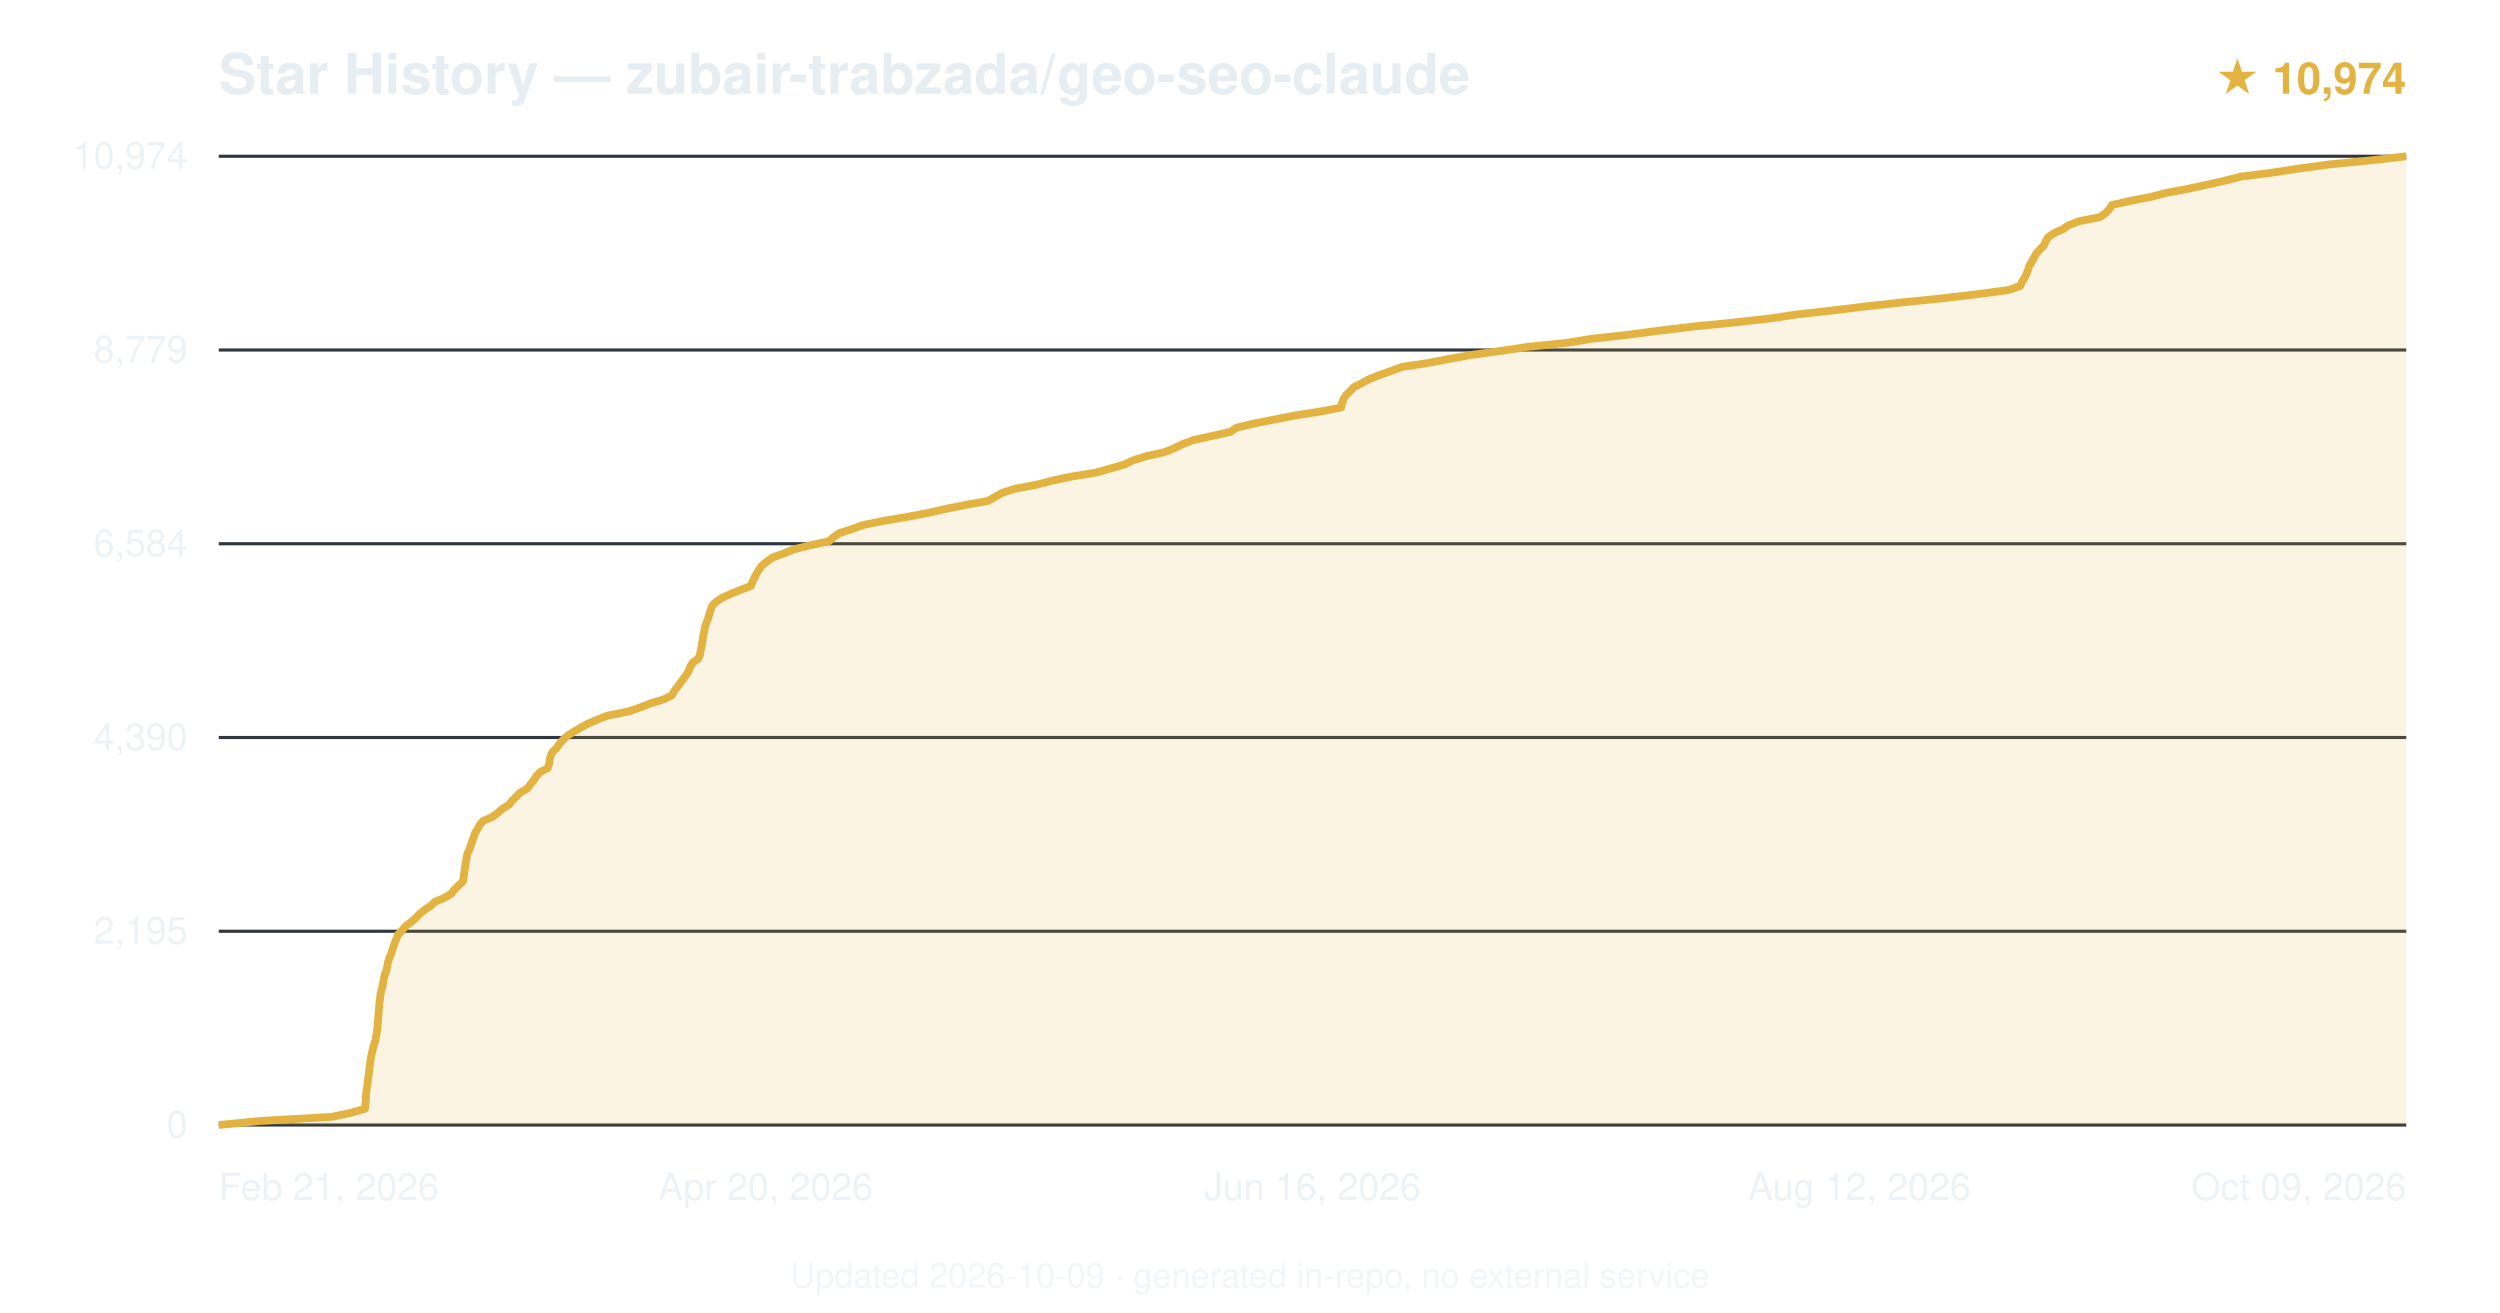
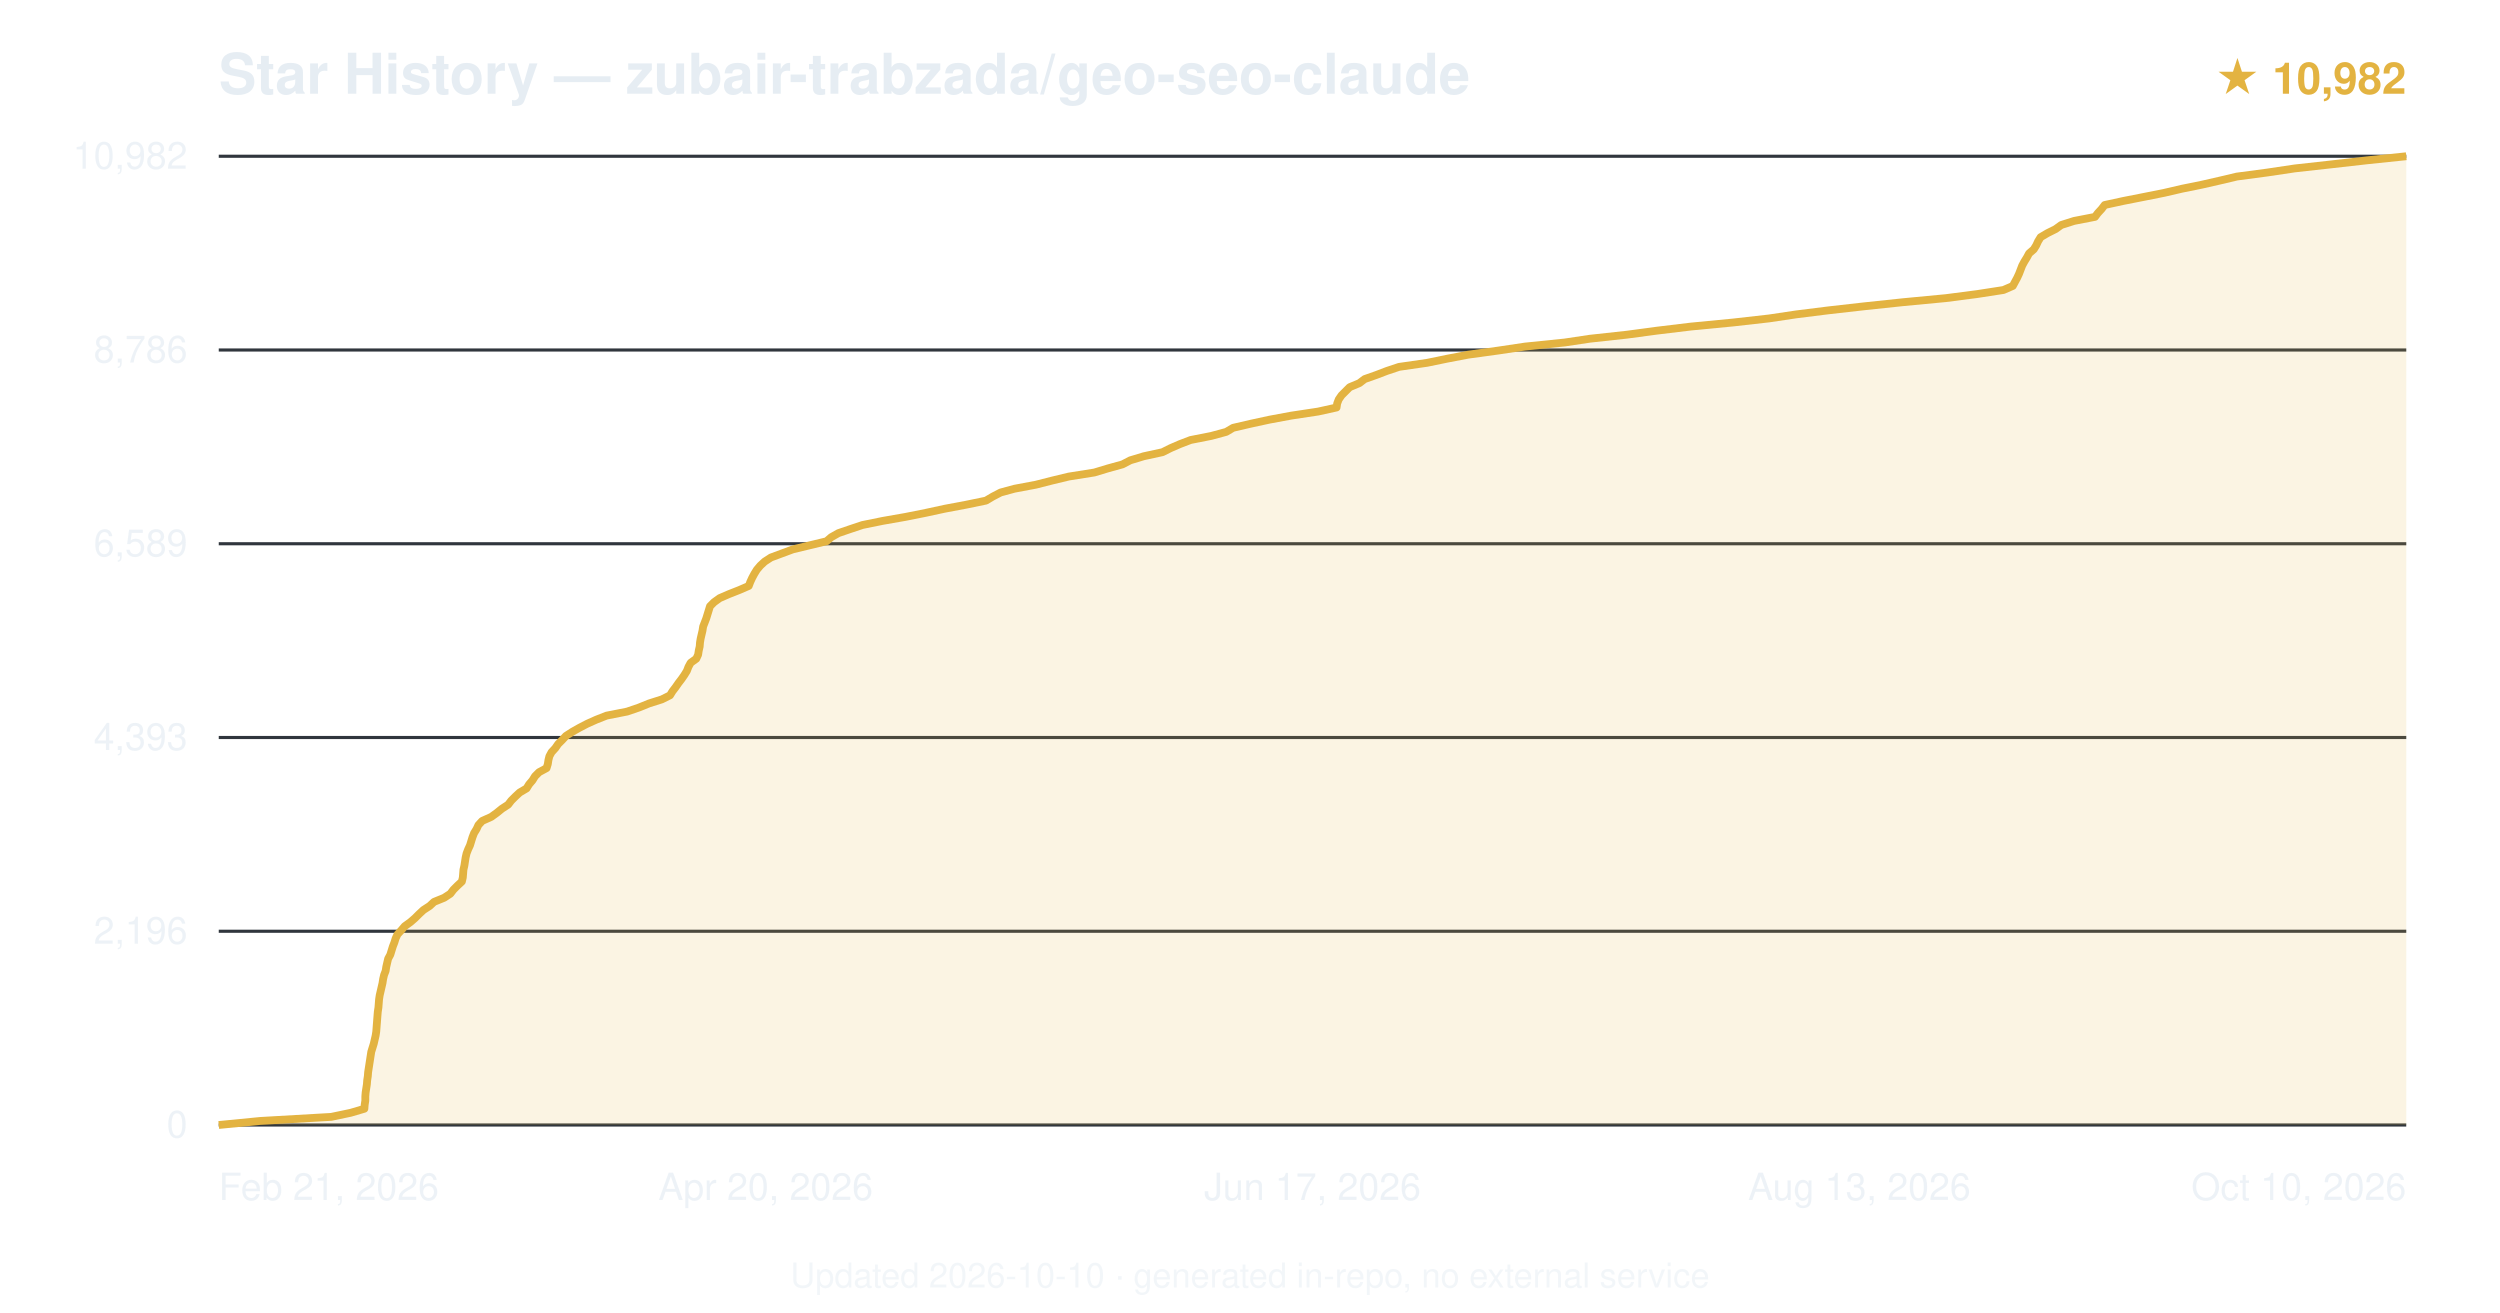
<svg xmlns="http://www.w3.org/2000/svg" viewBox="0 0 800 420" font-family="-apple-system,BlinkMacSystemFont,'Segoe UI',Helvetica,Arial,sans-serif">
  <text x="70" y="30" font-size="18" font-weight="600" fill="#e6edf3">Star History — zubair-trabzada/geo-seo-claude</text>
-   <text x="770" y="30" text-anchor="end" font-size="14" fill="#e3b341" font-weight="600">★ 10,974</text>
+   <text x="770" y="30" text-anchor="end" font-size="14" fill="#e3b341" font-weight="600">★ 10,982</text>
  <line x1="70" y1="360.0" x2="770" y2="360.0" stroke="#30363d" stroke-width="1" />
  <text x="60" y="364.0" text-anchor="end" font-size="12" fill="#e6edf3" opacity="0.7">0</text>
  <line x1="70" y1="298.0" x2="770" y2="298.0" stroke="#30363d" stroke-width="1" />
-   <text x="60" y="302.0" text-anchor="end" font-size="12" fill="#e6edf3" opacity="0.7">2,195</text>
+   <text x="60" y="302.0" text-anchor="end" font-size="12" fill="#e6edf3" opacity="0.7">2,196</text>
  <line x1="70" y1="236.0" x2="770" y2="236.0" stroke="#30363d" stroke-width="1" />
-   <text x="60" y="240.0" text-anchor="end" font-size="12" fill="#e6edf3" opacity="0.7">4,390</text>
+   <text x="60" y="240.0" text-anchor="end" font-size="12" fill="#e6edf3" opacity="0.7">4,393</text>
  <line x1="70" y1="174.0" x2="770" y2="174.0" stroke="#30363d" stroke-width="1" />
-   <text x="60" y="178.0" text-anchor="end" font-size="12" fill="#e6edf3" opacity="0.7">6,584</text>
+   <text x="60" y="178.0" text-anchor="end" font-size="12" fill="#e6edf3" opacity="0.7">6,589</text>
  <line x1="70" y1="112.0" x2="770" y2="112.0" stroke="#30363d" stroke-width="1" />
-   <text x="60" y="116.0" text-anchor="end" font-size="12" fill="#e6edf3" opacity="0.7">8,779</text>
+   <text x="60" y="116.0" text-anchor="end" font-size="12" fill="#e6edf3" opacity="0.7">8,786</text>
  <line x1="70" y1="50.0" x2="770" y2="50.0" stroke="#30363d" stroke-width="1" />
-   <text x="60" y="54.0" text-anchor="end" font-size="12" fill="#e6edf3" opacity="0.7">10,974</text>
-   <path d="M70.0,360.0 L83.3,358.7 L106.1,357.4 L112.3,356.1 L116.8,354.8 L116.9,353.5 L117.1,352.2 L117.1,350.9 L117.2,349.6 L117.4,348.3 L117.6,347.0 L117.7,345.7 L117.9,344.4 L118.1,343.1 L118.2,341.8 L118.4,340.5 L118.6,339.2 L118.8,337.9 L119.1,336.6 L119.4,335.3 L119.8,334.0 L120.2,332.7 L120.4,331.4 L120.6,330.1 L120.8,328.8 L120.9,327.5 L121.0,326.2 L121.1,324.9 L121.2,323.6 L121.3,322.4 L121.4,321.1 L121.6,319.8 L121.7,318.5 L122.0,317.2 L122.3,315.9 L122.6,314.6 L122.8,313.3 L123.1,312.0 L123.6,310.7 L123.9,309.4 L124.1,308.1 L124.5,306.8 L125.1,305.5 L125.5,304.2 L125.9,302.9 L126.4,301.6 L126.9,300.3 L127.4,299.0 L128.7,297.7 L129.8,296.4 L131.5,295.1 L133.0,293.8 L134.2,292.5 L135.8,291.2 L137.8,289.9 L139.1,288.6 L142.2,287.3 L144.4,286.0 L145.4,284.7 L146.7,283.4 L148.1,282.1 L148.4,280.8 L148.5,279.5 L148.7,278.3 L148.9,277.0 L149.1,275.7 L149.3,274.4 L149.6,273.1 L150.2,271.8 L150.7,270.5 L151.1,269.2 L151.6,267.9 L152.0,266.6 L152.8,265.3 L153.5,264.0 L154.6,262.7 L157.6,261.4 L159.3,260.1 L160.8,258.8 L162.9,257.5 L163.9,256.2 L165.2,254.9 L166.5,253.6 L168.8,252.3 L169.7,251.0 L170.8,249.7 L171.6,248.4 L172.8,247.1 L175.3,245.8 L175.7,244.5 L175.9,243.2 L176.2,241.9 L176.8,240.6 L178.1,239.4 L179.0,238.1 L180.1,236.8 L181.5,235.5 L183.5,234.2 L185.7,232.9 L188.1,231.6 L191.1,230.3 L194.4,229.0 L201.0,227.7 L204.8,226.4 L208.1,225.1 L212.4,223.8 L215.0,222.5 L215.7,221.2 L216.7,219.9 L217.7,218.6 L218.6,217.3 L219.6,216.0 L220.4,214.7 L220.9,213.4 L221.6,212.1 L223.4,210.8 L224.0,209.5 L224.2,208.2 L224.5,206.9 L224.7,205.6 L224.9,204.4 L225.1,203.1 L225.4,201.8 L225.6,200.5 L226.1,199.2 L226.6,197.9 L227.0,196.6 L227.4,195.3 L227.8,194.0 L229.0,192.7 L230.9,191.4 L233.7,190.1 L236.9,188.8 L240.3,187.5 L240.8,186.2 L241.4,184.9 L242.1,183.6 L242.9,182.3 L243.8,181.0 L245.4,179.7 L247.2,178.4 L250.8,177.1 L254.0,175.8 L259.2,174.5 L265.3,173.2 L266.7,171.9 L268.6,170.6 L272.6,169.3 L276.2,168.0 L282.6,166.7 L290.3,165.4 L297.1,164.1 L302.8,162.8 L309.3,161.5 L316.1,160.3 L318.4,159.0 L320.7,157.7 L324.8,156.4 L331.7,155.1 L336.7,153.8 L342.9,152.5 L350.8,151.2 L355.4,149.9 L359.9,148.6 L362.6,147.3 L366.7,146.0 L372.6,144.7 L375.8,143.4 L378.5,142.1 L382.0,140.8 L387.8,139.5 L393.7,138.2 L395.6,136.9 L400.9,135.6 L407.5,134.3 L414.1,133.0 L422.4,131.7 L429.2,130.4 L429.4,129.1 L429.9,127.8 L430.7,126.5 L432.0,125.2 L433.2,123.9 L435.8,122.6 L438.2,121.3 L441.5,120.0 L445.1,118.7 L448.7,117.4 L456.7,116.2 L463.5,114.9 L470.6,113.6 L480.2,112.3 L488.8,111.0 L501.5,109.7 L509.3,108.4 L521.2,107.1 L531.0,105.8 L541.7,104.5 L554.8,103.2 L566.5,101.9 L575.1,100.6 L586.8,99.3 L597.4,98.0 L609.3,96.7 L622.1,95.4 L633.1,94.1 L642.7,92.8 L646.5,91.5 L647.0,90.2 L647.9,88.9 L648.5,87.6 L649.0,86.3 L649.4,85.0 L650.2,83.7 L650.9,82.4 L651.6,81.1 L652.8,79.8 L654.1,78.5 L654.6,77.2 L655.4,75.9 L657.3,74.6 L660.2,73.3 L661.9,72.1 L665.2,70.8 L671.9,69.5 L673.8,68.2 L675.0,66.9 L675.8,65.6 L681.6,64.3 L688.3,63.0 L693.3,61.7 L700.2,60.4 L706.3,59.1 L712.0,57.8 L717.1,56.5 L727.4,55.2 L735.8,53.9 L745.5,52.6 L758.8,51.3 L770.0,50.0 L770.0,360 L70.0,360 Z" fill="#e3b341" opacity="0.15" />
-   <path d="M70.0,360.0 L83.3,358.7 L106.1,357.4 L112.3,356.1 L116.8,354.8 L116.9,353.5 L117.1,352.2 L117.1,350.9 L117.2,349.6 L117.4,348.3 L117.6,347.0 L117.7,345.7 L117.9,344.4 L118.1,343.1 L118.2,341.8 L118.4,340.5 L118.6,339.2 L118.8,337.9 L119.1,336.6 L119.4,335.3 L119.8,334.0 L120.2,332.7 L120.4,331.4 L120.6,330.1 L120.8,328.8 L120.9,327.5 L121.0,326.2 L121.1,324.9 L121.2,323.6 L121.3,322.4 L121.4,321.1 L121.6,319.8 L121.7,318.5 L122.0,317.2 L122.3,315.9 L122.6,314.6 L122.8,313.3 L123.1,312.0 L123.6,310.7 L123.9,309.4 L124.1,308.1 L124.5,306.8 L125.1,305.5 L125.5,304.2 L125.9,302.9 L126.4,301.6 L126.9,300.3 L127.4,299.0 L128.7,297.7 L129.8,296.4 L131.5,295.1 L133.0,293.8 L134.2,292.5 L135.8,291.2 L137.8,289.9 L139.1,288.6 L142.2,287.3 L144.4,286.0 L145.4,284.7 L146.7,283.4 L148.1,282.1 L148.4,280.8 L148.5,279.5 L148.7,278.3 L148.9,277.0 L149.1,275.7 L149.3,274.4 L149.6,273.1 L150.2,271.8 L150.7,270.5 L151.1,269.2 L151.6,267.9 L152.0,266.6 L152.8,265.3 L153.5,264.0 L154.6,262.7 L157.6,261.4 L159.3,260.1 L160.8,258.8 L162.9,257.5 L163.9,256.2 L165.2,254.9 L166.5,253.6 L168.8,252.3 L169.7,251.0 L170.8,249.7 L171.6,248.4 L172.8,247.1 L175.3,245.8 L175.7,244.5 L175.9,243.2 L176.2,241.9 L176.8,240.6 L178.1,239.4 L179.0,238.1 L180.1,236.8 L181.5,235.5 L183.5,234.2 L185.7,232.9 L188.1,231.6 L191.1,230.3 L194.4,229.0 L201.0,227.7 L204.8,226.4 L208.1,225.1 L212.4,223.8 L215.0,222.5 L215.7,221.2 L216.7,219.9 L217.7,218.6 L218.6,217.3 L219.6,216.0 L220.4,214.7 L220.9,213.4 L221.6,212.1 L223.4,210.8 L224.0,209.5 L224.2,208.2 L224.5,206.9 L224.7,205.6 L224.9,204.4 L225.1,203.1 L225.4,201.8 L225.6,200.5 L226.1,199.2 L226.6,197.9 L227.0,196.6 L227.4,195.3 L227.8,194.0 L229.0,192.7 L230.9,191.4 L233.7,190.1 L236.9,188.8 L240.3,187.5 L240.8,186.2 L241.4,184.9 L242.1,183.6 L242.9,182.3 L243.8,181.0 L245.4,179.7 L247.2,178.4 L250.8,177.1 L254.0,175.8 L259.2,174.5 L265.3,173.2 L266.7,171.9 L268.6,170.6 L272.6,169.3 L276.2,168.0 L282.6,166.7 L290.3,165.4 L297.1,164.1 L302.8,162.8 L309.3,161.5 L316.1,160.3 L318.4,159.0 L320.7,157.7 L324.8,156.4 L331.7,155.1 L336.7,153.8 L342.9,152.5 L350.8,151.2 L355.4,149.9 L359.9,148.6 L362.6,147.3 L366.7,146.0 L372.6,144.7 L375.8,143.4 L378.5,142.1 L382.0,140.8 L387.8,139.5 L393.7,138.2 L395.6,136.9 L400.9,135.6 L407.5,134.3 L414.1,133.0 L422.4,131.7 L429.2,130.4 L429.4,129.1 L429.9,127.8 L430.7,126.5 L432.0,125.2 L433.2,123.9 L435.8,122.6 L438.2,121.3 L441.5,120.0 L445.1,118.7 L448.7,117.4 L456.7,116.2 L463.5,114.9 L470.6,113.6 L480.2,112.3 L488.8,111.0 L501.5,109.7 L509.3,108.4 L521.2,107.1 L531.0,105.8 L541.7,104.5 L554.8,103.2 L566.5,101.9 L575.1,100.6 L586.8,99.3 L597.4,98.0 L609.3,96.7 L622.1,95.4 L633.1,94.1 L642.7,92.8 L646.5,91.5 L647.0,90.2 L647.9,88.9 L648.5,87.6 L649.0,86.3 L649.4,85.0 L650.2,83.7 L650.9,82.4 L651.6,81.1 L652.8,79.8 L654.1,78.5 L654.6,77.2 L655.4,75.9 L657.3,74.6 L660.2,73.3 L661.9,72.1 L665.2,70.8 L671.9,69.5 L673.8,68.2 L675.0,66.9 L675.8,65.6 L681.6,64.3 L688.3,63.0 L693.3,61.7 L700.2,60.4 L706.3,59.1 L712.0,57.8 L717.1,56.5 L727.4,55.2 L735.8,53.9 L745.5,52.6 L758.8,51.3 L770.0,50.0" fill="none" stroke="#e3b341" stroke-width="2.5" stroke-linejoin="round" />
+   <text x="60" y="54.0" text-anchor="end" font-size="12" fill="#e6edf3" opacity="0.7">10,982</text>
+   <path d="M70.0,360.0 L83.3,358.7 L106.0,357.4 L112.2,356.1 L116.6,354.8 L116.7,353.5 L116.9,352.2 L116.9,350.9 L117.0,349.6 L117.2,348.3 L117.4,347.0 L117.5,345.7 L117.7,344.4 L117.8,343.1 L118.0,341.8 L118.2,340.5 L118.4,339.2 L118.6,337.9 L118.8,336.6 L119.2,335.3 L119.6,334.0 L119.9,332.7 L120.2,331.4 L120.4,330.1 L120.5,328.8 L120.6,327.5 L120.7,326.2 L120.8,324.9 L120.9,323.7 L121.1,322.4 L121.2,321.1 L121.3,319.8 L121.5,318.5 L121.8,317.2 L122.1,315.9 L122.4,314.6 L122.6,313.3 L122.9,312.0 L123.4,310.7 L123.6,309.4 L123.9,308.1 L124.2,306.8 L124.9,305.5 L125.3,304.2 L125.7,302.9 L126.2,301.6 L126.6,300.3 L127.2,299.0 L128.4,297.7 L129.5,296.4 L131.3,295.1 L132.8,293.8 L134.1,292.5 L135.5,291.2 L137.5,289.9 L138.9,288.6 L142.1,287.3 L144.1,286.0 L145.1,284.7 L146.4,283.4 L147.8,282.1 L148.1,280.8 L148.2,279.6 L148.3,278.3 L148.6,277.0 L148.8,275.7 L149.0,274.4 L149.3,273.1 L149.8,271.8 L150.4,270.5 L150.8,269.2 L151.2,267.9 L151.7,266.6 L152.5,265.3 L153.1,264.0 L154.3,262.7 L157.2,261.4 L159.0,260.1 L160.6,258.8 L162.6,257.5 L163.6,256.2 L164.9,254.9 L166.3,253.6 L168.5,252.3 L169.3,251.0 L170.4,249.7 L171.2,248.4 L172.5,247.1 L174.9,245.8 L175.3,244.5 L175.5,243.2 L175.8,242.0 L176.5,240.7 L177.7,239.4 L178.6,238.1 L179.9,236.8 L181.1,235.5 L183.1,234.2 L185.4,232.9 L187.9,231.6 L190.8,230.3 L194.1,229.0 L200.7,227.7 L204.5,226.4 L207.7,225.1 L211.8,223.8 L214.4,222.5 L215.2,221.2 L216.2,219.9 L217.1,218.6 L218.1,217.3 L219.0,216.0 L219.8,214.7 L220.3,213.4 L221.0,212.1 L222.8,210.8 L223.4,209.5 L223.6,208.2 L223.9,206.9 L224.0,205.6 L224.2,204.4 L224.5,203.1 L224.8,201.8 L225.0,200.5 L225.5,199.2 L226.0,197.9 L226.4,196.6 L226.8,195.3 L227.2,194.0 L228.5,192.7 L230.3,191.4 L233.3,190.1 L236.6,188.8 L239.6,187.5 L240.1,186.2 L240.7,184.9 L241.4,183.6 L242.2,182.3 L243.3,181.0 L244.7,179.7 L246.7,178.4 L250.2,177.1 L253.7,175.8 L259.1,174.5 L264.5,173.2 L266.0,171.9 L268.3,170.6 L272.1,169.3 L276.0,168.0 L282.4,166.7 L289.8,165.4 L296.3,164.1 L302.3,162.8 L309.2,161.5 L315.5,160.2 L317.7,158.9 L320.2,157.6 L324.6,156.4 L331.5,155.1 L336.6,153.8 L342.0,152.5 L350.2,151.2 L354.5,149.9 L359.2,148.6 L361.7,147.3 L366.0,146.0 L372.0,144.7 L374.6,143.4 L377.6,142.1 L381.0,140.8 L387.6,139.5 L392.4,138.2 L394.6,136.9 L400.2,135.6 L406.2,134.3 L413.2,133.0 L421.8,131.7 L427.7,130.4 L427.9,129.1 L428.4,127.8 L429.3,126.5 L430.6,125.2 L431.9,123.9 L435.0,122.6 L436.7,121.3 L440.4,120.0 L443.8,118.7 L447.7,117.4 L456.7,116.1 L463.0,114.8 L469.8,113.5 L479.3,112.2 L488.0,110.9 L500.7,109.6 L508.7,108.4 L520.6,107.1 L530.3,105.8 L541.1,104.5 L554.6,103.2 L566.1,101.9 L574.8,100.6 L585.2,99.3 L596.7,98.0 L609.0,96.7 L622.7,95.4 L632.7,94.1 L641.1,92.8 L644.1,91.5 L644.8,90.2 L645.5,88.9 L646.1,87.6 L646.6,86.3 L647.1,85.0 L647.8,83.7 L648.6,82.4 L649.3,81.1 L650.8,79.8 L651.6,78.5 L652.2,77.2 L653.0,75.9 L655.2,74.6 L657.8,73.3 L659.6,72.0 L663.7,70.7 L670.4,69.4 L671.3,68.2 L672.5,66.9 L673.5,65.6 L679.5,64.3 L686.1,63.0 L692.6,61.7 L698.2,60.4 L704.6,59.1 L710.3,57.8 L715.8,56.5 L725.6,55.2 L734.3,53.9 L746.0,52.6 L757.5,51.3 L770.0,50.0 L770.0,360 L70.0,360 Z" fill="#e3b341" opacity="0.15" />
+   <path d="M70.0,360.0 L83.3,358.7 L106.0,357.4 L112.2,356.1 L116.6,354.8 L116.7,353.5 L116.9,352.2 L116.9,350.9 L117.0,349.6 L117.2,348.3 L117.4,347.0 L117.5,345.7 L117.7,344.4 L117.8,343.1 L118.0,341.8 L118.2,340.5 L118.4,339.2 L118.6,337.9 L118.8,336.6 L119.2,335.3 L119.6,334.0 L119.9,332.7 L120.2,331.4 L120.4,330.1 L120.5,328.8 L120.6,327.5 L120.7,326.2 L120.8,324.9 L120.9,323.7 L121.1,322.4 L121.2,321.1 L121.3,319.8 L121.5,318.5 L121.8,317.2 L122.1,315.9 L122.4,314.6 L122.6,313.3 L122.9,312.0 L123.4,310.7 L123.6,309.4 L123.9,308.1 L124.2,306.8 L124.9,305.5 L125.3,304.2 L125.7,302.9 L126.2,301.6 L126.6,300.3 L127.2,299.0 L128.4,297.7 L129.5,296.4 L131.3,295.1 L132.8,293.8 L134.1,292.5 L135.5,291.2 L137.5,289.9 L138.9,288.6 L142.1,287.3 L144.1,286.0 L145.1,284.7 L146.4,283.4 L147.8,282.1 L148.1,280.8 L148.2,279.6 L148.3,278.3 L148.6,277.0 L148.8,275.7 L149.0,274.4 L149.3,273.1 L149.8,271.8 L150.4,270.5 L150.8,269.2 L151.2,267.9 L151.7,266.6 L152.5,265.3 L153.1,264.0 L154.3,262.7 L157.2,261.4 L159.0,260.1 L160.6,258.8 L162.6,257.5 L163.6,256.2 L164.9,254.9 L166.3,253.6 L168.5,252.3 L169.3,251.0 L170.4,249.7 L171.2,248.4 L172.5,247.1 L174.9,245.8 L175.3,244.5 L175.5,243.2 L175.8,242.0 L176.5,240.7 L177.7,239.4 L178.6,238.1 L179.9,236.8 L181.1,235.5 L183.1,234.2 L185.4,232.9 L187.9,231.6 L190.8,230.3 L194.1,229.0 L200.7,227.7 L204.5,226.4 L207.7,225.1 L211.8,223.8 L214.4,222.5 L215.2,221.2 L216.2,219.9 L217.1,218.6 L218.1,217.3 L219.0,216.0 L219.8,214.7 L220.3,213.4 L221.0,212.1 L222.8,210.8 L223.4,209.5 L223.6,208.2 L223.9,206.9 L224.0,205.6 L224.2,204.4 L224.5,203.1 L224.8,201.8 L225.0,200.5 L225.5,199.2 L226.0,197.9 L226.4,196.6 L226.8,195.3 L227.2,194.0 L228.5,192.7 L230.3,191.4 L233.3,190.1 L236.6,188.8 L239.6,187.5 L240.1,186.2 L240.7,184.9 L241.4,183.6 L242.2,182.3 L243.3,181.0 L244.7,179.7 L246.7,178.4 L250.2,177.1 L253.7,175.8 L259.1,174.5 L264.5,173.2 L266.0,171.9 L268.3,170.6 L272.1,169.3 L276.0,168.0 L282.4,166.7 L289.8,165.4 L296.3,164.1 L302.3,162.8 L309.2,161.5 L315.5,160.2 L317.7,158.9 L320.2,157.6 L324.6,156.4 L331.5,155.1 L336.6,153.8 L342.0,152.5 L350.2,151.2 L354.5,149.9 L359.2,148.6 L361.7,147.3 L366.0,146.0 L372.0,144.7 L374.6,143.4 L377.6,142.1 L381.0,140.8 L387.6,139.5 L392.4,138.2 L394.6,136.9 L400.2,135.6 L406.2,134.3 L413.2,133.0 L421.8,131.7 L427.7,130.4 L427.9,129.1 L428.4,127.8 L429.3,126.5 L430.6,125.2 L431.9,123.9 L435.0,122.6 L436.7,121.3 L440.4,120.0 L443.8,118.7 L447.7,117.4 L456.7,116.1 L463.0,114.8 L469.8,113.5 L479.3,112.2 L488.0,110.9 L500.7,109.6 L508.7,108.4 L520.6,107.1 L530.3,105.8 L541.1,104.5 L554.6,103.2 L566.1,101.9 L574.8,100.6 L585.2,99.3 L596.7,98.0 L609.0,96.7 L622.7,95.4 L632.7,94.1 L641.1,92.8 L644.1,91.5 L644.8,90.2 L645.5,88.9 L646.1,87.6 L646.6,86.3 L647.1,85.0 L647.8,83.7 L648.6,82.4 L649.3,81.1 L650.8,79.8 L651.6,78.5 L652.2,77.2 L653.0,75.9 L655.2,74.6 L657.8,73.3 L659.6,72.0 L663.7,70.7 L670.4,69.4 L671.3,68.2 L672.5,66.9 L673.5,65.6 L679.5,64.3 L686.1,63.0 L692.6,61.7 L698.2,60.4 L704.6,59.1 L710.3,57.8 L715.8,56.5 L725.6,55.2 L734.3,53.9 L746.0,52.6 L757.5,51.3 L770.0,50.0" fill="none" stroke="#e3b341" stroke-width="2.5" stroke-linejoin="round" />
  <text x="70.0" y="384" text-anchor="start" font-size="12" fill="#e6edf3" opacity="0.7">Feb 21, 2026</text>
  <text x="245.0" y="384" text-anchor="middle" font-size="12" fill="#e6edf3" opacity="0.7">Apr 20, 2026</text>
-   <text x="420.0" y="384" text-anchor="middle" font-size="12" fill="#e6edf3" opacity="0.7">Jun 16, 2026</text>
-   <text x="595.0" y="384" text-anchor="middle" font-size="12" fill="#e6edf3" opacity="0.7">Aug 12, 2026</text>
-   <text x="770.0" y="384" text-anchor="end" font-size="12" fill="#e6edf3" opacity="0.7">Oct 09, 2026</text>
-   <text x="400.0" y="412" text-anchor="middle" font-size="11" fill="#e6edf3" opacity="0.5">Updated 2026-10-09 · generated in-repo, no external service</text>
+   <text x="420.0" y="384" text-anchor="middle" font-size="12" fill="#e6edf3" opacity="0.7">Jun 17, 2026</text>
+   <text x="595.0" y="384" text-anchor="middle" font-size="12" fill="#e6edf3" opacity="0.7">Aug 13, 2026</text>
+   <text x="770.0" y="384" text-anchor="end" font-size="12" fill="#e6edf3" opacity="0.7">Oct 10, 2026</text>
+   <text x="400.0" y="412" text-anchor="middle" font-size="11" fill="#e6edf3" opacity="0.5">Updated 2026-10-10 · generated in-repo, no external service</text>
</svg>
